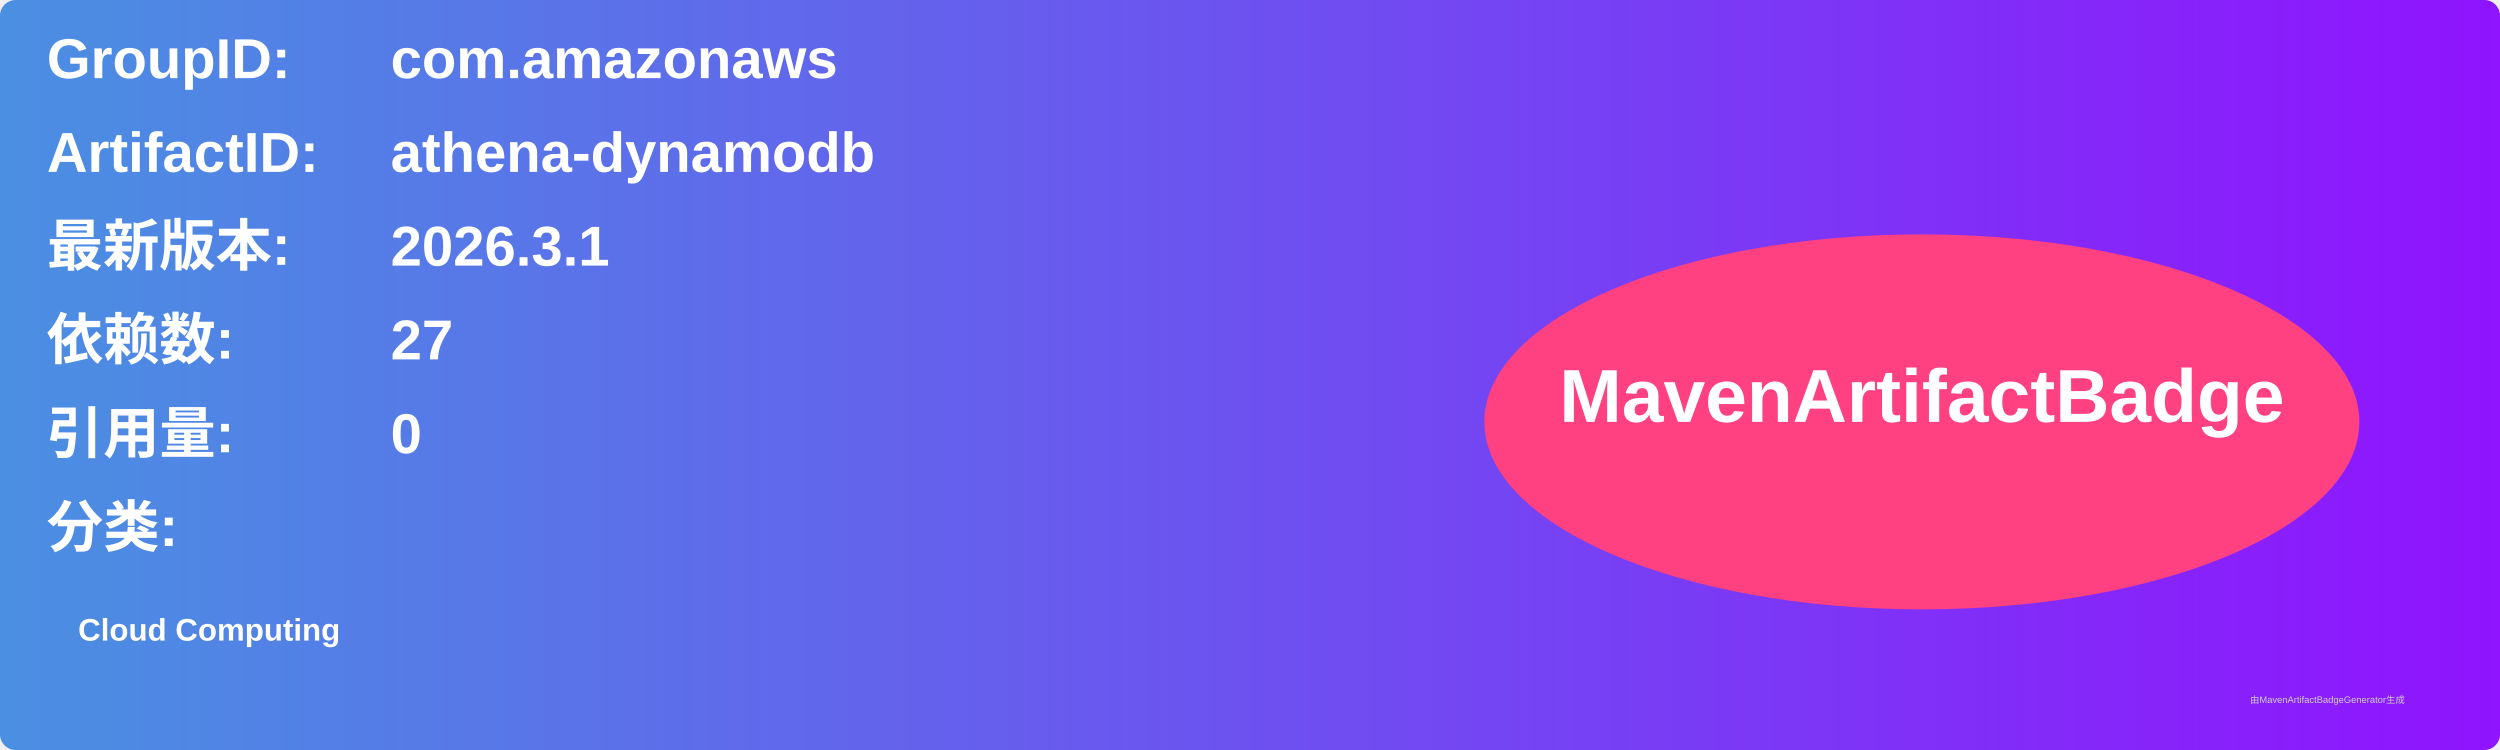
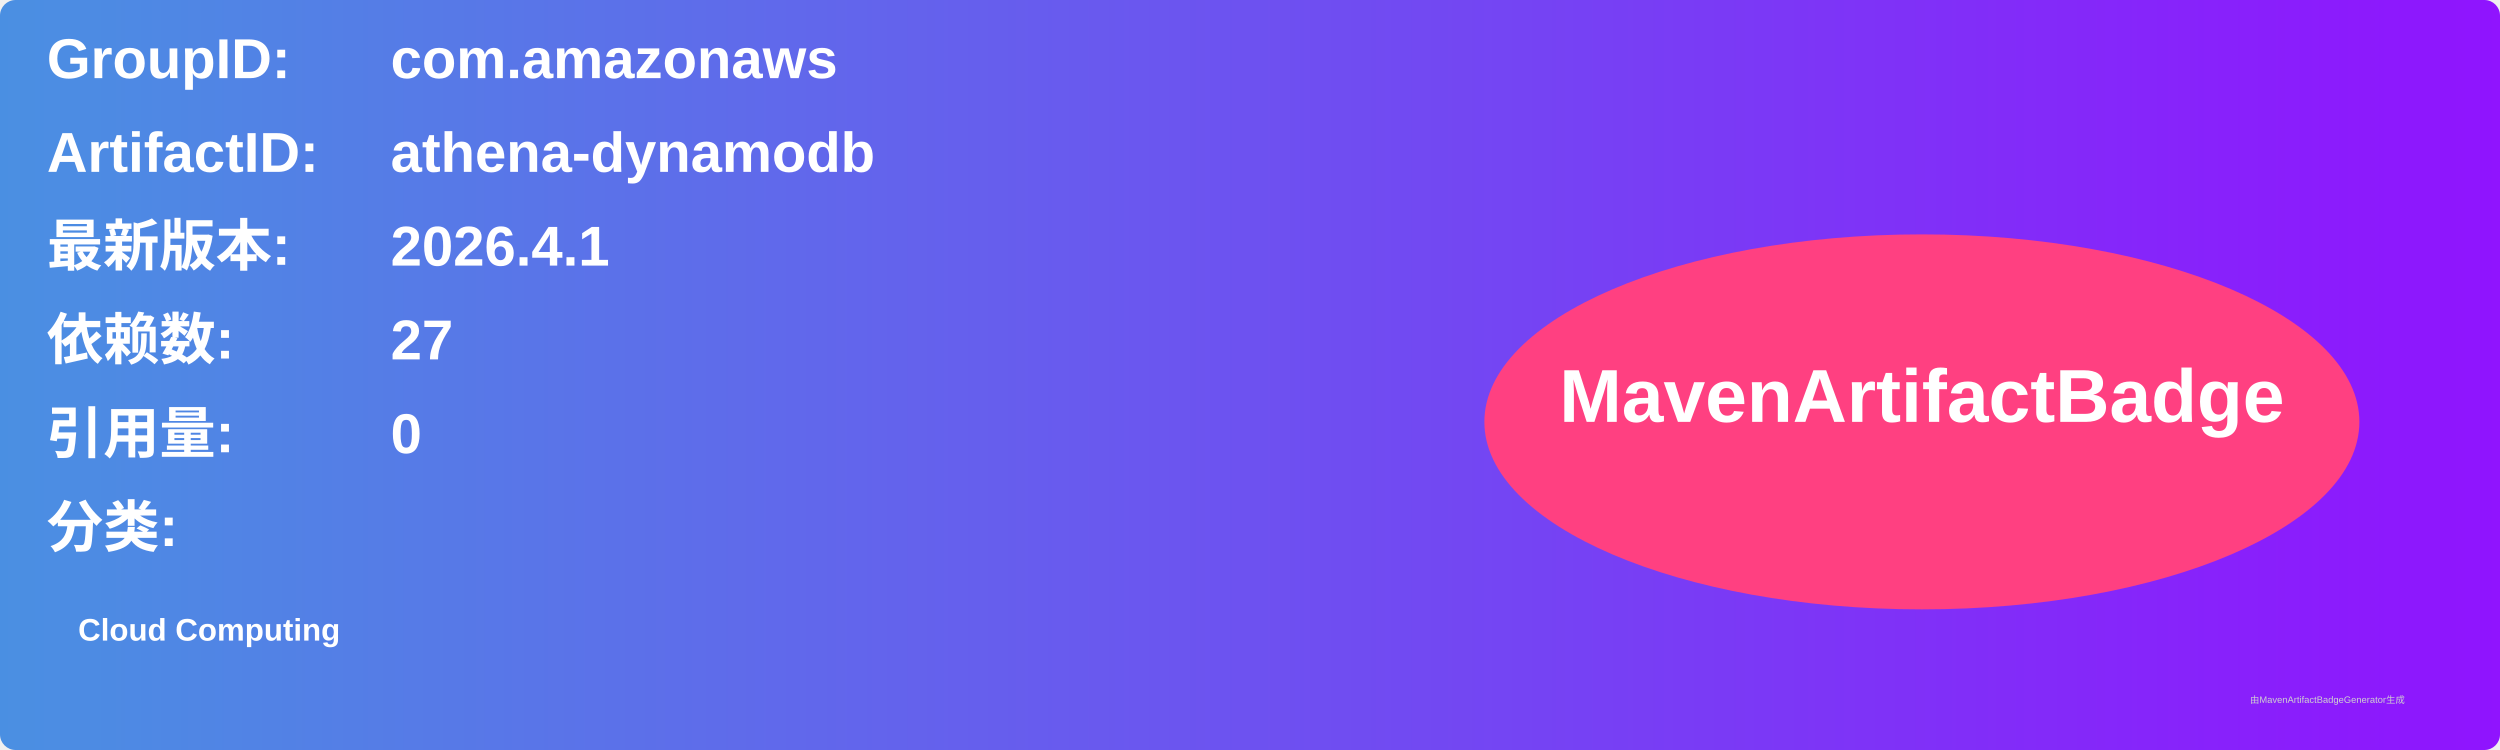
<svg xmlns="http://www.w3.org/2000/svg" width="800" height="240" viewBox="0 0 800 240">
  <linearGradient id="grad" x1="0%" y1="0%" x2="100%" y2="0%">
    <stop offset="0%" stop-color="#4a90e2" />
    <stop offset="100%" stop-color="#9013fe" />
  </linearGradient>
  <rect width="100%" height="100%" rx="5" ry="5" fill="url(#grad)" />
  <g transform="translate(15, 15)">
    <text x="0" y="10" font-family="Arial" font-size="18" fill="white" font-weight="bold" width="260">GroupID:</text>
    <text x="110" y="10" font-family="Arial" font-size="18" fill="white" font-weight="bold" width="460">com.amazonaws</text>
    <text x="0" y="40" font-family="Arial" font-size="18" fill="white" font-weight="bold" width="260">ArtifactID:</text>
    <text x="110" y="40" font-family="Arial" font-size="18" fill="white" font-weight="bold" width="460">athena-dynamodb</text>
    <text x="0" y="70" font-family="Arial" font-size="18" fill="white" font-weight="bold">最新版本:</text>
    <text x="110" y="70" font-family="Arial" font-size="18" fill="white" font-weight="bold">
-       <tspan font-weight="bold">2026.3.1</tspan>
+       <tspan font-weight="bold">2026.4.1</tspan>
    </text>
    <text x="0" y="100" font-family="Arial" font-size="18" fill="white" font-weight="bold">依赖数: </text>
    <text x="110" y="100" font-family="Arial" font-size="18" fill="white">
      <tspan font-weight="bold">27</tspan>
    </text>
    <text x="0" y="130" font-family="Arial" font-size="18" fill="white" font-weight="bold">引用量: </text>
    <text x="110" y="130" font-family="Arial" font-size="18" fill="white">
      <tspan font-weight="bold">0</tspan>
    </text>
    <text x="0" y="160" font-family="Arial" font-size="18" fill="white" font-weight="bold">分类:</text>
    <text x="10" y="190" font-family="Arial" font-size="10" fill="white">
      <tspan font-weight="bold">Cloud Computing</tspan>
    </text>
    <ellipse cx="600" cy="120" rx="140" ry="60" fill="#ff4081" />
    <text x="600" y="120" text-anchor="middle" font-family="Arial" font-size="24" fill="white" font-weight="bold">MavenArtifactBadge</text>
  </g>
  <text x="720" y="225" font-family="Arial" font-size="3" fill="#d0d0d0">由MavenArtifactBadgeGenerator生成</text>
</svg>
